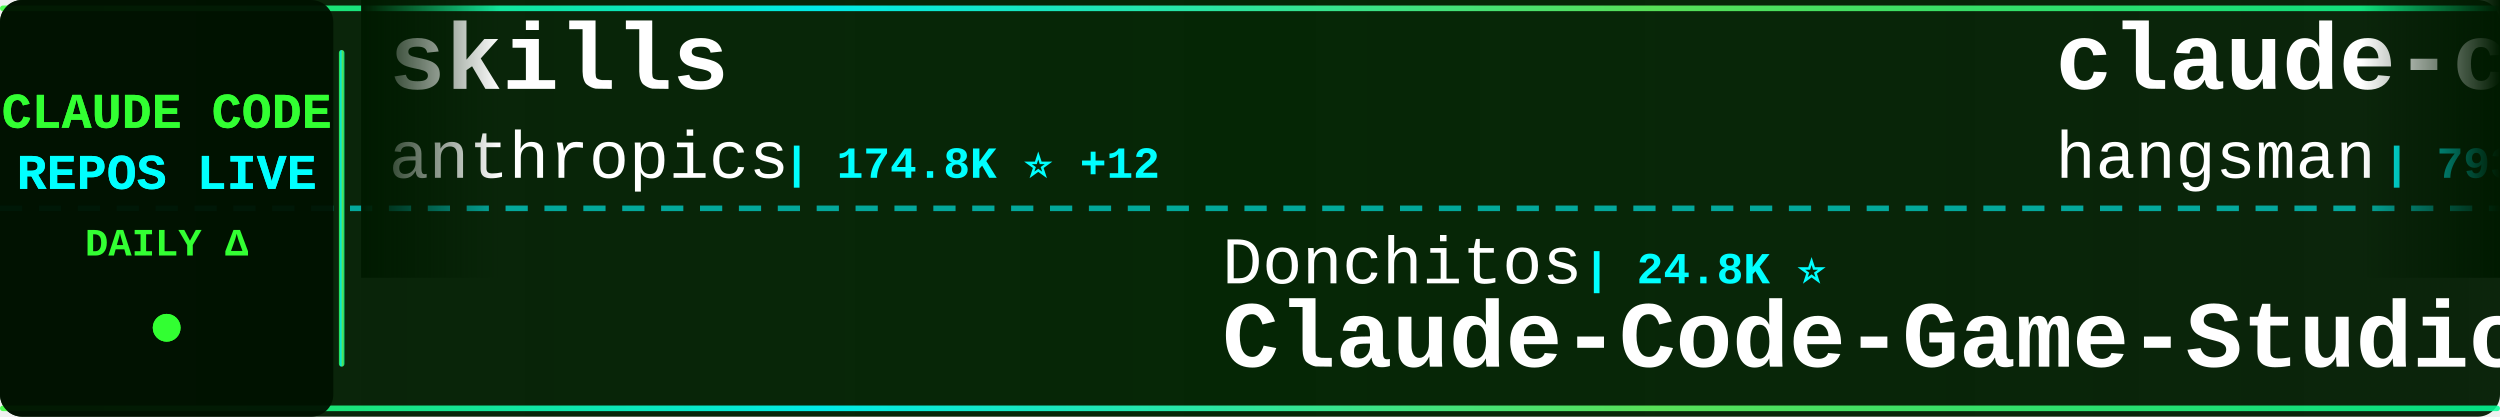
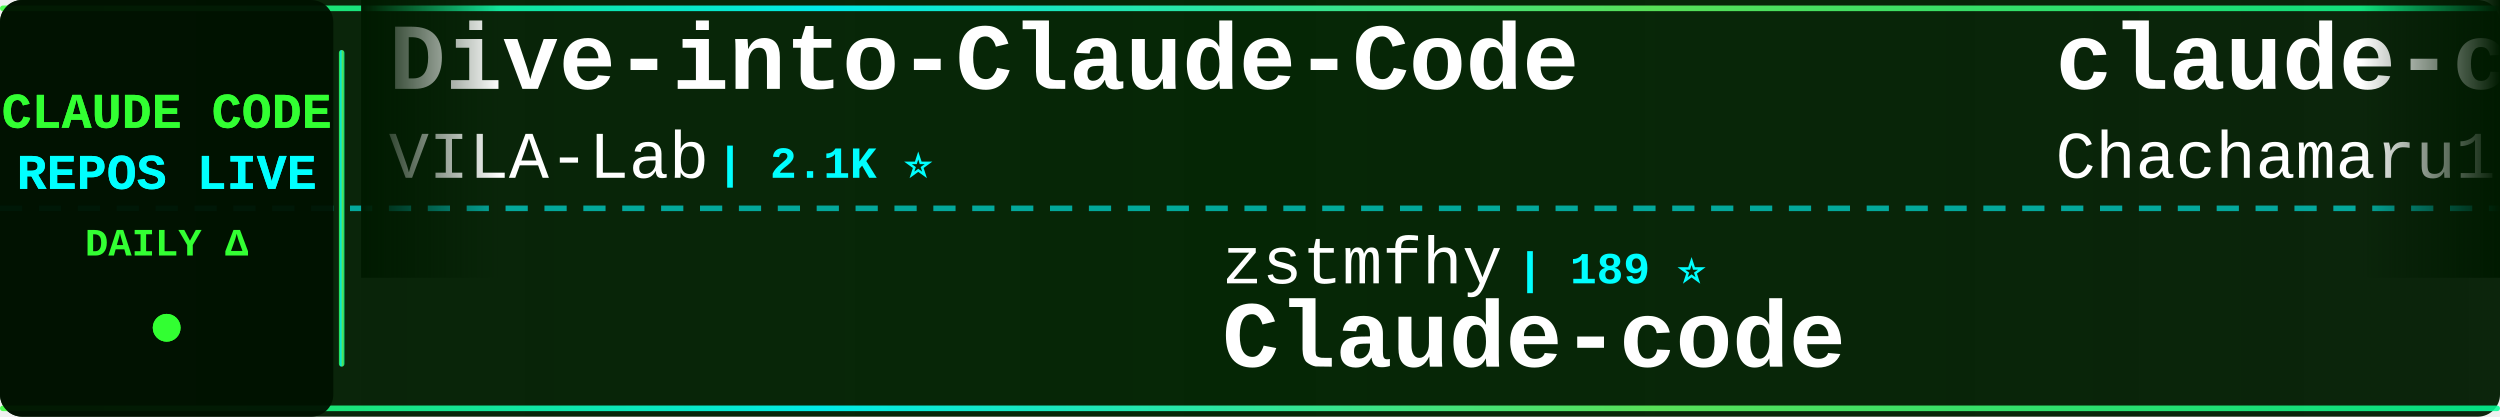
<svg xmlns="http://www.w3.org/2000/svg" width="900" height="150">
  <defs>
    <linearGradient id="tickerBg" x1="0%" y1="0%" x2="100%" y2="0%">
      <stop offset="0%" style="stop-color:#001a00;stop-opacity:0.95" />
      <stop offset="50%" style="stop-color:#002200;stop-opacity:0.98" />
      <stop offset="100%" style="stop-color:#001a00;stop-opacity:0.95" />
    </linearGradient>
    <linearGradient id="borderGrad" x1="0%" y1="0%" x2="100%" y2="0%">
      <stop offset="0%" style="stop-color:#33ff33;stop-opacity:0.85">
        <animate attributeName="stop-opacity" values="0.85;1;0.85" dur="2s" repeatCount="indefinite" />
      </stop>
      <stop offset="33%" style="stop-color:#00ffff;stop-opacity:0.9">
        <animate attributeName="stop-opacity" values="0.9;1;0.9" dur="2.2s" repeatCount="indefinite" />
      </stop>
      <stop offset="66%" style="stop-color:#66ff66;stop-opacity:0.85">
        <animate attributeName="stop-opacity" values="0.85;1;0.85" dur="1.8s" repeatCount="indefinite" />
      </stop>
      <stop offset="100%" style="stop-color:#00ff99;stop-opacity:0.85">
        <animate attributeName="stop-opacity" values="0.85;1;0.85" dur="2s" repeatCount="indefinite" />
      </stop>
    </linearGradient>
    <filter id="textGlow">
      <feGaussianBlur stdDeviation="0.1" result="coloredBlur" />
      <feMerge>
        <feMergeNode in="coloredBlur" />
        <feMergeNode in="SourceGraphic" />
      </feMerge>
    </filter>
    <filter id="metricGlow">
      <feGaussianBlur stdDeviation="0.2" result="coloredBlur" />
      <feMerge>
        <feMergeNode in="coloredBlur" />
        <feMergeNode in="SourceGraphic" />
      </feMerge>
    </filter>
    <linearGradient id="leftFade" x1="0%" y1="0%" x2="100%" y2="0%">
      <stop offset="0%" style="stop-color:#001a00;stop-opacity:1" />
      <stop offset="100%" style="stop-color:#001a00;stop-opacity:0" />
    </linearGradient>
    <linearGradient id="rightFade" x1="0%" y1="0%" x2="100%" y2="0%">
      <stop offset="0%" style="stop-color:#001a00;stop-opacity:0" />
      <stop offset="100%" style="stop-color:#001a00;stop-opacity:1" />
    </linearGradient>
  </defs>
  <rect width="900" height="150" fill="url(#tickerBg)" rx="8" />
  <rect x="0" y="2" width="900" height="2" fill="url(#borderGrad)" rx="1" />
  <rect x="0" y="146" width="900" height="2" fill="url(#borderGrad)" rx="1" />
  <line x1="0" y1="75" x2="900" y2="75" stroke="#00ffff" stroke-width="2" stroke-dasharray="8 6" opacity="0.6" />
  <rect x="0" y="0" width="120" height="150" fill="#001100" opacity="0.95" rx="8" />
  <text x="60" y="46" font-family="'Courier New', monospace" font-size="18" font-weight="bold" fill="#33ff33" text-anchor="middle" filter="url(#textGlow)">
    CLAUDE CODE
  </text>
  <text x="60" y="68" font-family="'Courier New', monospace" font-size="18" font-weight="bold" fill="#00ffff" text-anchor="middle" filter="url(#textGlow)">
    REPOS LIVE
  </text>
  <text x="60" y="92" font-family="'Courier New', monospace" font-size="14" font-weight="bold" fill="#33ff33" text-anchor="middle">
    DAILY Δ
  </text>
  <circle cx="60" cy="118" r="5" fill="#33ff33" filter="url(#metricGlow)">
    <animate attributeName="r" values="4;6;4" dur="1.5s" repeatCount="indefinite" />
    <animate attributeName="opacity" values="0.6;1;0.6" dur="1.5s" repeatCount="indefinite" />
  </circle>
  <rect x="122" y="18" width="2" height="114" fill="url(#borderGrad)" rx="1" />
  <clipPath id="tickerClip">
    <rect x="130" y="0" width="770" height="150" />
  </clipPath>
  <g clip-path="url(#tickerClip)">
    <g id="tickerItems">
      <animateTransform attributeName="transform" attributeType="XML" type="translate" from="0 0" to="-3000 0" dur="54s" repeatCount="indefinite" />
      <g transform="translate(0, 0)">
-         <text x="140" y="32" font-family="'Courier New', monospace" font-size="34" font-weight="bold" fill="#ffffff">skills</text>
-         <text x="140" y="64" font-family="'Courier New', monospace" font-size="24" font-weight="normal" fill="#ffffff" opacity="1.0">anthropics</text>
-         <text x="282" y="64" font-family="'Courier New', monospace" font-size="16" font-weight="bold" fill="#00ffff"> | 174.8K ⭐ +12</text>
+         <text x="140" y="32" font-family="'Courier New', monospace" font-size="34" font-weight="bold" fill="#ffffff">Dive-into-Claude-Code</text>
+         <text x="140" y="64" font-family="'Courier New', monospace" font-size="24" font-weight="normal" fill="#ffffff" opacity="1.0">VILA-Lab</text>
+         <text x="258" y="64" font-family="'Courier New', monospace" font-size="16" font-weight="bold" fill="#00ffff"> | 2.1K ⭐</text>
      </g>
      <g transform="translate(300, 0)">
-         <text x="140" y="102" font-family="'Courier New', monospace" font-size="24" font-weight="normal" fill="#ffffff" opacity="1.0">Donchitos</text>
-         <text x="270" y="102" font-family="'Courier New', monospace" font-size="16" font-weight="bold" fill="#00ffff"> | 24.8K ⭐</text>
-         <text x="140" y="132" font-family="'Courier New', monospace" font-size="34" font-weight="bold" fill="#ffffff">Claude-Code-Game-Studios</text>
+         <text x="140" y="102" font-family="'Courier New', monospace" font-size="24" font-weight="normal" fill="#ffffff" opacity="1.0">zstmfhy</text>
+         <text x="246" y="102" font-family="'Courier New', monospace" font-size="16" font-weight="bold" fill="#00ffff"> | 189 ⭐</text>
+         <text x="140" y="132" font-family="'Courier New', monospace" font-size="34" font-weight="bold" fill="#ffffff">Claude-code</text>
      </g>
      <g transform="translate(600, 0)">
-         <text x="140" y="32" font-family="'Courier New', monospace" font-size="34" font-weight="bold" fill="#ffffff">claude-code-source</text>
-         <text x="140" y="64" font-family="'Courier New', monospace" font-size="24" font-weight="normal" fill="#ffffff" opacity="1.0">hangsman</text>
-         <text x="258" y="64" font-family="'Courier New', monospace" font-size="16" font-weight="bold" fill="#00ffff"> | 793 ⭐</text>
+         <text x="140" y="32" font-family="'Courier New', monospace" font-size="34" font-weight="bold" fill="#ffffff">claude-code-harness</text>
+         <text x="140" y="64" font-family="'Courier New', monospace" font-size="24" font-weight="normal" fill="#ffffff" opacity="1.0">Chachamaru127</text>
+         <text x="318" y="64" font-family="'Courier New', monospace" font-size="16" font-weight="bold" fill="#00ffff"> | 3.1K ⭐ +1</text>
      </g>
      <g transform="translate(900, 0)">
-         <text x="140" y="102" font-family="'Courier New', monospace" font-size="24" font-weight="normal" fill="#ffffff" opacity="1.0">ykdojo</text>
-         <text x="234" y="102" font-family="'Courier New', monospace" font-size="16" font-weight="bold" fill="#00ffff"> | 10.0K ⭐</text>
-         <text x="140" y="132" font-family="'Courier New', monospace" font-size="34" font-weight="bold" fill="#ffffff">claude-code-tips</text>
+         <text x="140" y="102" font-family="'Courier New', monospace" font-size="24" font-weight="normal" fill="#ffffff" opacity="1.0">disler</text>
+         <text x="234" y="102" font-family="'Courier New', monospace" font-size="16" font-weight="bold" fill="#00ffff"> | 1.7K ⭐</text>
+         <text x="140" y="132" font-family="'Courier New', monospace" font-size="34" font-weight="bold" fill="#ffffff">pi-vs-claude-code</text>
      </g>
      <g transform="translate(1200, 0)">
-         <text x="140" y="32" font-family="'Courier New', monospace" font-size="34" font-weight="bold" fill="#ffffff">awesome-claude-code</text>
-         <text x="140" y="64" font-family="'Courier New', monospace" font-size="24" font-weight="normal" fill="#ffffff" opacity="1.0">jqueryscript</text>
-         <text x="306" y="64" font-family="'Courier New', monospace" font-size="16" font-weight="bold" fill="#00ffff"> | 509 ⭐</text>
+         <text x="140" y="32" font-family="'Courier New', monospace" font-size="34" font-weight="bold" fill="#ffffff">claude-code-reverse</text>
+         <text x="140" y="64" font-family="'Courier New', monospace" font-size="24" font-weight="normal" fill="#ffffff" opacity="1.0">Yuyz0112</text>
+         <text x="258" y="64" font-family="'Courier New', monospace" font-size="16" font-weight="bold" fill="#00ffff"> | 2.4K ⭐</text>
      </g>
      <g transform="translate(1500, 0)">
-         <text x="140" y="102" font-family="'Courier New', monospace" font-size="24" font-weight="normal" fill="#ffffff" opacity="1.0">pengchengneo</text>
-         <text x="306" y="102" font-family="'Courier New', monospace" font-size="16" font-weight="bold" fill="#00ffff"> | 1.8K ⭐</text>
-         <text x="140" y="132" font-family="'Courier New', monospace" font-size="34" font-weight="bold" fill="#ffffff">Claude-Code</text>
+         <text x="140" y="102" font-family="'Courier New', monospace" font-size="24" font-weight="normal" fill="#ffffff" opacity="1.0">huangjia2019</text>
+         <text x="306" y="102" font-family="'Courier New', monospace" font-size="16" font-weight="bold" fill="#00ffff"> | 1.1K ⭐ +1</text>
+         <text x="140" y="132" font-family="'Courier New', monospace" font-size="34" font-weight="bold" fill="#ffffff">claude-code-engineering</text>
      </g>
      <g transform="translate(1800, 0)">
-         <text x="140" y="32" font-family="'Courier New', monospace" font-size="34" font-weight="bold" fill="#ffffff">collection-claude-code-s...</text>
-         <text x="140" y="64" font-family="'Courier New', monospace" font-size="24" font-weight="normal" fill="#ffffff" opacity="1.0">chauncygu</text>
-         <text x="270" y="64" font-family="'Courier New', monospace" font-size="16" font-weight="bold" fill="#00ffff"> | 2.8K ⭐</text>
+         <text x="140" y="32" font-family="'Courier New', monospace" font-size="34" font-weight="bold" fill="#ffffff">claude-code-system-promp...</text>
+         <text x="140" y="64" font-family="'Courier New', monospace" font-size="24" font-weight="normal" fill="#ffffff" opacity="1.0">Piebald-AI</text>
+         <text x="282" y="64" font-family="'Courier New', monospace" font-size="16" font-weight="bold" fill="#00ffff"> | 12.6K ⭐ +2</text>
      </g>
      <g transform="translate(2100, 0)">
-         <text x="140" y="102" font-family="'Courier New', monospace" font-size="24" font-weight="normal" fill="#ffffff" opacity="1.0">davila7</text>
-         <text x="246" y="102" font-family="'Courier New', monospace" font-size="16" font-weight="bold" fill="#00ffff"> | 30.5K ⭐</text>
-         <text x="140" y="132" font-family="'Courier New', monospace" font-size="34" font-weight="bold" fill="#ffffff">claude-code-templates</text>
+         <text x="140" y="102" font-family="'Courier New', monospace" font-size="24" font-weight="normal" fill="#ffffff" opacity="1.0">chauncygu</text>
+         <text x="270" y="102" font-family="'Courier New', monospace" font-size="16" font-weight="bold" fill="#00ffff"> | 2.8K ⭐</text>
+         <text x="140" y="132" font-family="'Courier New', monospace" font-size="34" font-weight="bold" fill="#ffffff">collection-claude-code-s...</text>
      </g>
      <g transform="translate(2400, 0)">
-         <text x="140" y="32" font-family="'Courier New', monospace" font-size="34" font-weight="bold" fill="#ffffff">claude-code-proxy</text>
-         <text x="140" y="64" font-family="'Courier New', monospace" font-size="24" font-weight="normal" fill="#ffffff" opacity="1.0">1rgs</text>
-         <text x="210" y="64" font-family="'Courier New', monospace" font-size="16" font-weight="bold" fill="#00ffff"> | 3.7K ⭐</text>
+         <text x="140" y="32" font-family="'Courier New', monospace" font-size="34" font-weight="bold" fill="#ffffff">Claude-Code</text>
+         <text x="140" y="64" font-family="'Courier New', monospace" font-size="24" font-weight="normal" fill="#ffffff" opacity="1.0">KPR111</text>
+         <text x="234" y="64" font-family="'Courier New', monospace" font-size="16" font-weight="bold" fill="#00ffff"> | 18 ⭐</text>
      </g>
      <g transform="translate(2700, 0)">
-         <text x="140" y="102" font-family="'Courier New', monospace" font-size="24" font-weight="normal" fill="#ffffff" opacity="1.0">ding113</text>
-         <text x="246" y="102" font-family="'Courier New', monospace" font-size="16" font-weight="bold" fill="#00ffff"> | 3.4K ⭐</text>
-         <text x="140" y="132" font-family="'Courier New', monospace" font-size="34" font-weight="bold" fill="#ffffff">claude-code-hub</text>
+         <text x="140" y="102" font-family="'Courier New', monospace" font-size="24" font-weight="normal" fill="#ffffff" opacity="1.0">frankbria</text>
+         <text x="270" y="102" font-family="'Courier New', monospace" font-size="16" font-weight="bold" fill="#00ffff"> | 9.6K ⭐ +1</text>
+         <text x="140" y="132" font-family="'Courier New', monospace" font-size="34" font-weight="bold" fill="#ffffff">ralph-claude-code</text>
      </g>
      <g transform="translate(3000, 0)">
-         <text x="140" y="32" font-family="'Courier New', monospace" font-size="34" font-weight="bold" fill="#ffffff">skills</text>
-         <text x="140" y="64" font-family="'Courier New', monospace" font-size="24" font-weight="normal" fill="#ffffff" opacity="1.0">anthropics</text>
-         <text x="282" y="64" font-family="'Courier New', monospace" font-size="16" font-weight="bold" fill="#00ffff"> | 174.8K ⭐ +12</text>
+         <text x="140" y="32" font-family="'Courier New', monospace" font-size="34" font-weight="bold" fill="#ffffff">Dive-into-Claude-Code</text>
+         <text x="140" y="64" font-family="'Courier New', monospace" font-size="24" font-weight="normal" fill="#ffffff" opacity="1.0">VILA-Lab</text>
+         <text x="258" y="64" font-family="'Courier New', monospace" font-size="16" font-weight="bold" fill="#00ffff"> | 2.1K ⭐</text>
      </g>
      <g transform="translate(3300, 0)">
-         <text x="140" y="102" font-family="'Courier New', monospace" font-size="24" font-weight="normal" fill="#ffffff" opacity="1.0">Donchitos</text>
-         <text x="270" y="102" font-family="'Courier New', monospace" font-size="16" font-weight="bold" fill="#00ffff"> | 24.8K ⭐</text>
-         <text x="140" y="132" font-family="'Courier New', monospace" font-size="34" font-weight="bold" fill="#ffffff">Claude-Code-Game-Studios</text>
+         <text x="140" y="102" font-family="'Courier New', monospace" font-size="24" font-weight="normal" fill="#ffffff" opacity="1.0">zstmfhy</text>
+         <text x="246" y="102" font-family="'Courier New', monospace" font-size="16" font-weight="bold" fill="#00ffff"> | 189 ⭐</text>
+         <text x="140" y="132" font-family="'Courier New', monospace" font-size="34" font-weight="bold" fill="#ffffff">Claude-code</text>
      </g>
      <g transform="translate(3600, 0)">
-         <text x="140" y="32" font-family="'Courier New', monospace" font-size="34" font-weight="bold" fill="#ffffff">claude-code-source</text>
-         <text x="140" y="64" font-family="'Courier New', monospace" font-size="24" font-weight="normal" fill="#ffffff" opacity="1.0">hangsman</text>
-         <text x="258" y="64" font-family="'Courier New', monospace" font-size="16" font-weight="bold" fill="#00ffff"> | 793 ⭐</text>
+         <text x="140" y="32" font-family="'Courier New', monospace" font-size="34" font-weight="bold" fill="#ffffff">claude-code-harness</text>
+         <text x="140" y="64" font-family="'Courier New', monospace" font-size="24" font-weight="normal" fill="#ffffff" opacity="1.0">Chachamaru127</text>
+         <text x="318" y="64" font-family="'Courier New', monospace" font-size="16" font-weight="bold" fill="#00ffff"> | 3.1K ⭐ +1</text>
      </g>
      <g transform="translate(3900, 0)">
-         <text x="140" y="102" font-family="'Courier New', monospace" font-size="24" font-weight="normal" fill="#ffffff" opacity="1.0">ykdojo</text>
-         <text x="234" y="102" font-family="'Courier New', monospace" font-size="16" font-weight="bold" fill="#00ffff"> | 10.0K ⭐</text>
-         <text x="140" y="132" font-family="'Courier New', monospace" font-size="34" font-weight="bold" fill="#ffffff">claude-code-tips</text>
+         <text x="140" y="102" font-family="'Courier New', monospace" font-size="24" font-weight="normal" fill="#ffffff" opacity="1.0">disler</text>
+         <text x="234" y="102" font-family="'Courier New', monospace" font-size="16" font-weight="bold" fill="#00ffff"> | 1.7K ⭐</text>
+         <text x="140" y="132" font-family="'Courier New', monospace" font-size="34" font-weight="bold" fill="#ffffff">pi-vs-claude-code</text>
      </g>
    </g>
  </g>
  <rect x="130" y="0" width="50" height="100" fill="url(#leftFade)" />
  <rect x="850" y="0" width="50" height="100" fill="url(#rightFade)" />
</svg>
